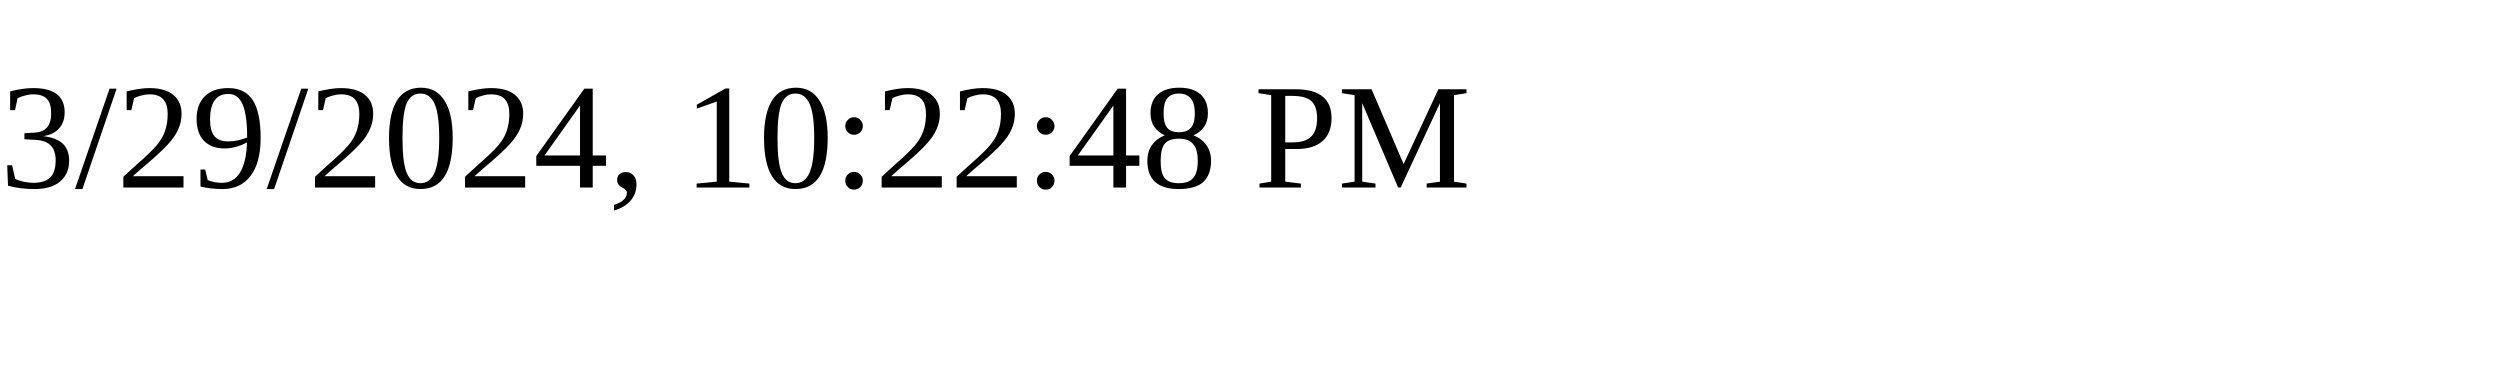
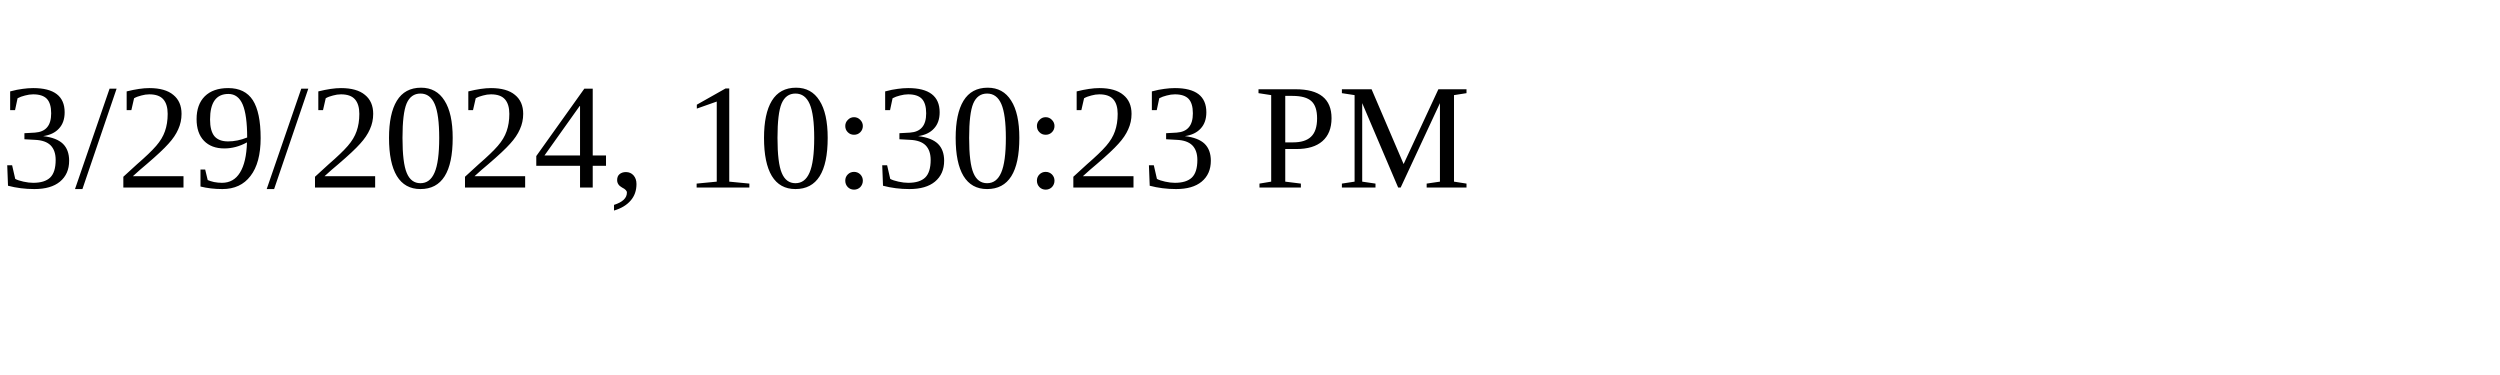
<svg xmlns="http://www.w3.org/2000/svg" height="30" width="200">
-   <text x="0" y="15">3/29/2024, 10:22:48 PM</text>
+   <text x="0" y="15">3/29/2024, 10:30:23 PM</text>
</svg>
